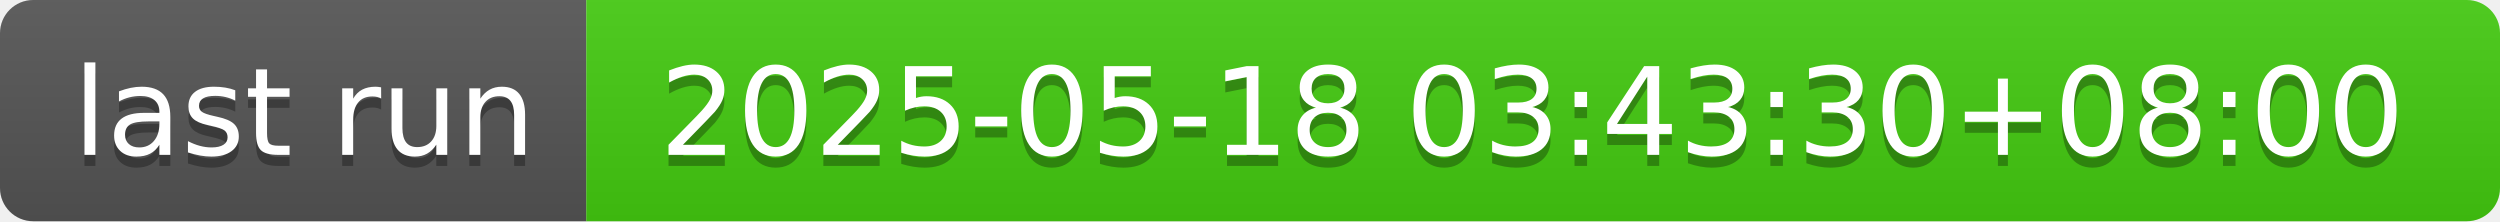
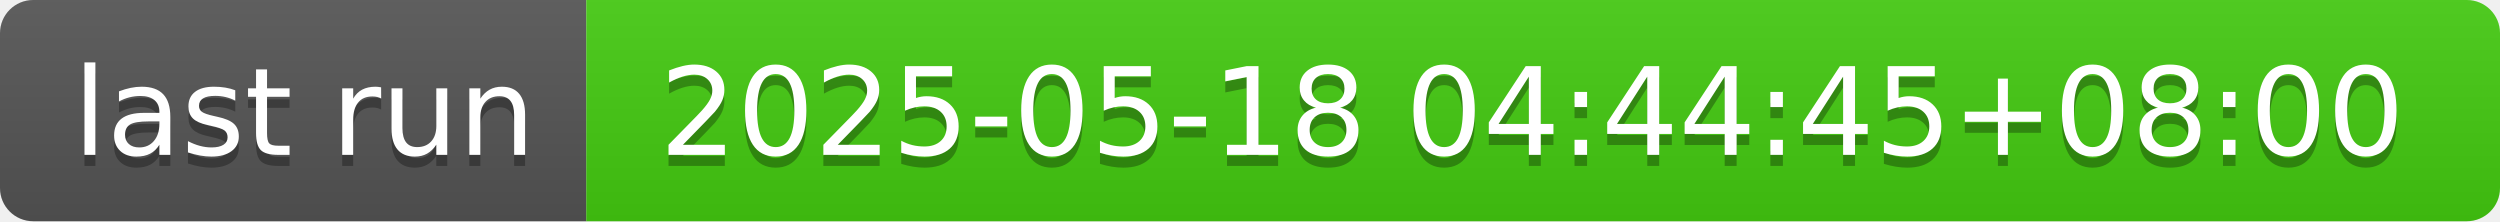
- <svg xmlns="http://www.w3.org/2000/svg" width="226" height="20" role="img" aria-label="last run: 2025-05-18 03:43:30+08:00">
+ <svg xmlns="http://www.w3.org/2000/svg" width="226" height="20" role="img" aria-label="last run: 2025-05-18 04:44:45+08:00">
  <linearGradient id="s" x2="0" y2="100%">
    <stop offset="0" stop-color="#bbb" stop-opacity=".1" />
    <stop offset="1" stop-opacity=".1" />
  </linearGradient>
  <clipPath id="r">
    <rect width="226" height="20" rx="3" fill="#fff" />
  </clipPath>
  <g clip-path="url(#r)">
    <rect width="53" height="20" fill="#555" />
    <rect x="53" width="173" height="20" fill="#4c1" />
    <rect width="226" height="20" fill="url(#s)" />
  </g>
  <g fill="#fff" text-anchor="middle" font-family="Verdana,Geneva,DejaVu Sans,sans-serif" text-rendering="geometricPrecision" font-size="110">
    <text aria-hidden="true" x="275" y="150" fill="#010101" fill-opacity=".3" transform="scale(.1)" textLength="430">last run</text>
    <text x="275" y="140" transform="scale(.1)" fill="#fff" textLength="430">last run</text>
-     <text aria-hidden="true" x="1385" y="150" fill="#010101" fill-opacity=".3" transform="scale(.1)" textLength="1630">2025-05-18 03:43:30+08:00</text>
-     <text x="1385" y="140" transform="scale(.1)" fill="#fff" textLength="1630">2025-05-18 03:43:30+08:00</text>
+     <text aria-hidden="true" x="1385" y="150" fill="#010101" fill-opacity=".3" transform="scale(.1)" textLength="1630">2025-05-18 04:44:45+08:00</text>
+     <text x="1385" y="140" transform="scale(.1)" fill="#fff" textLength="1630">2025-05-18 04:44:45+08:00</text>
  </g>
</svg>
